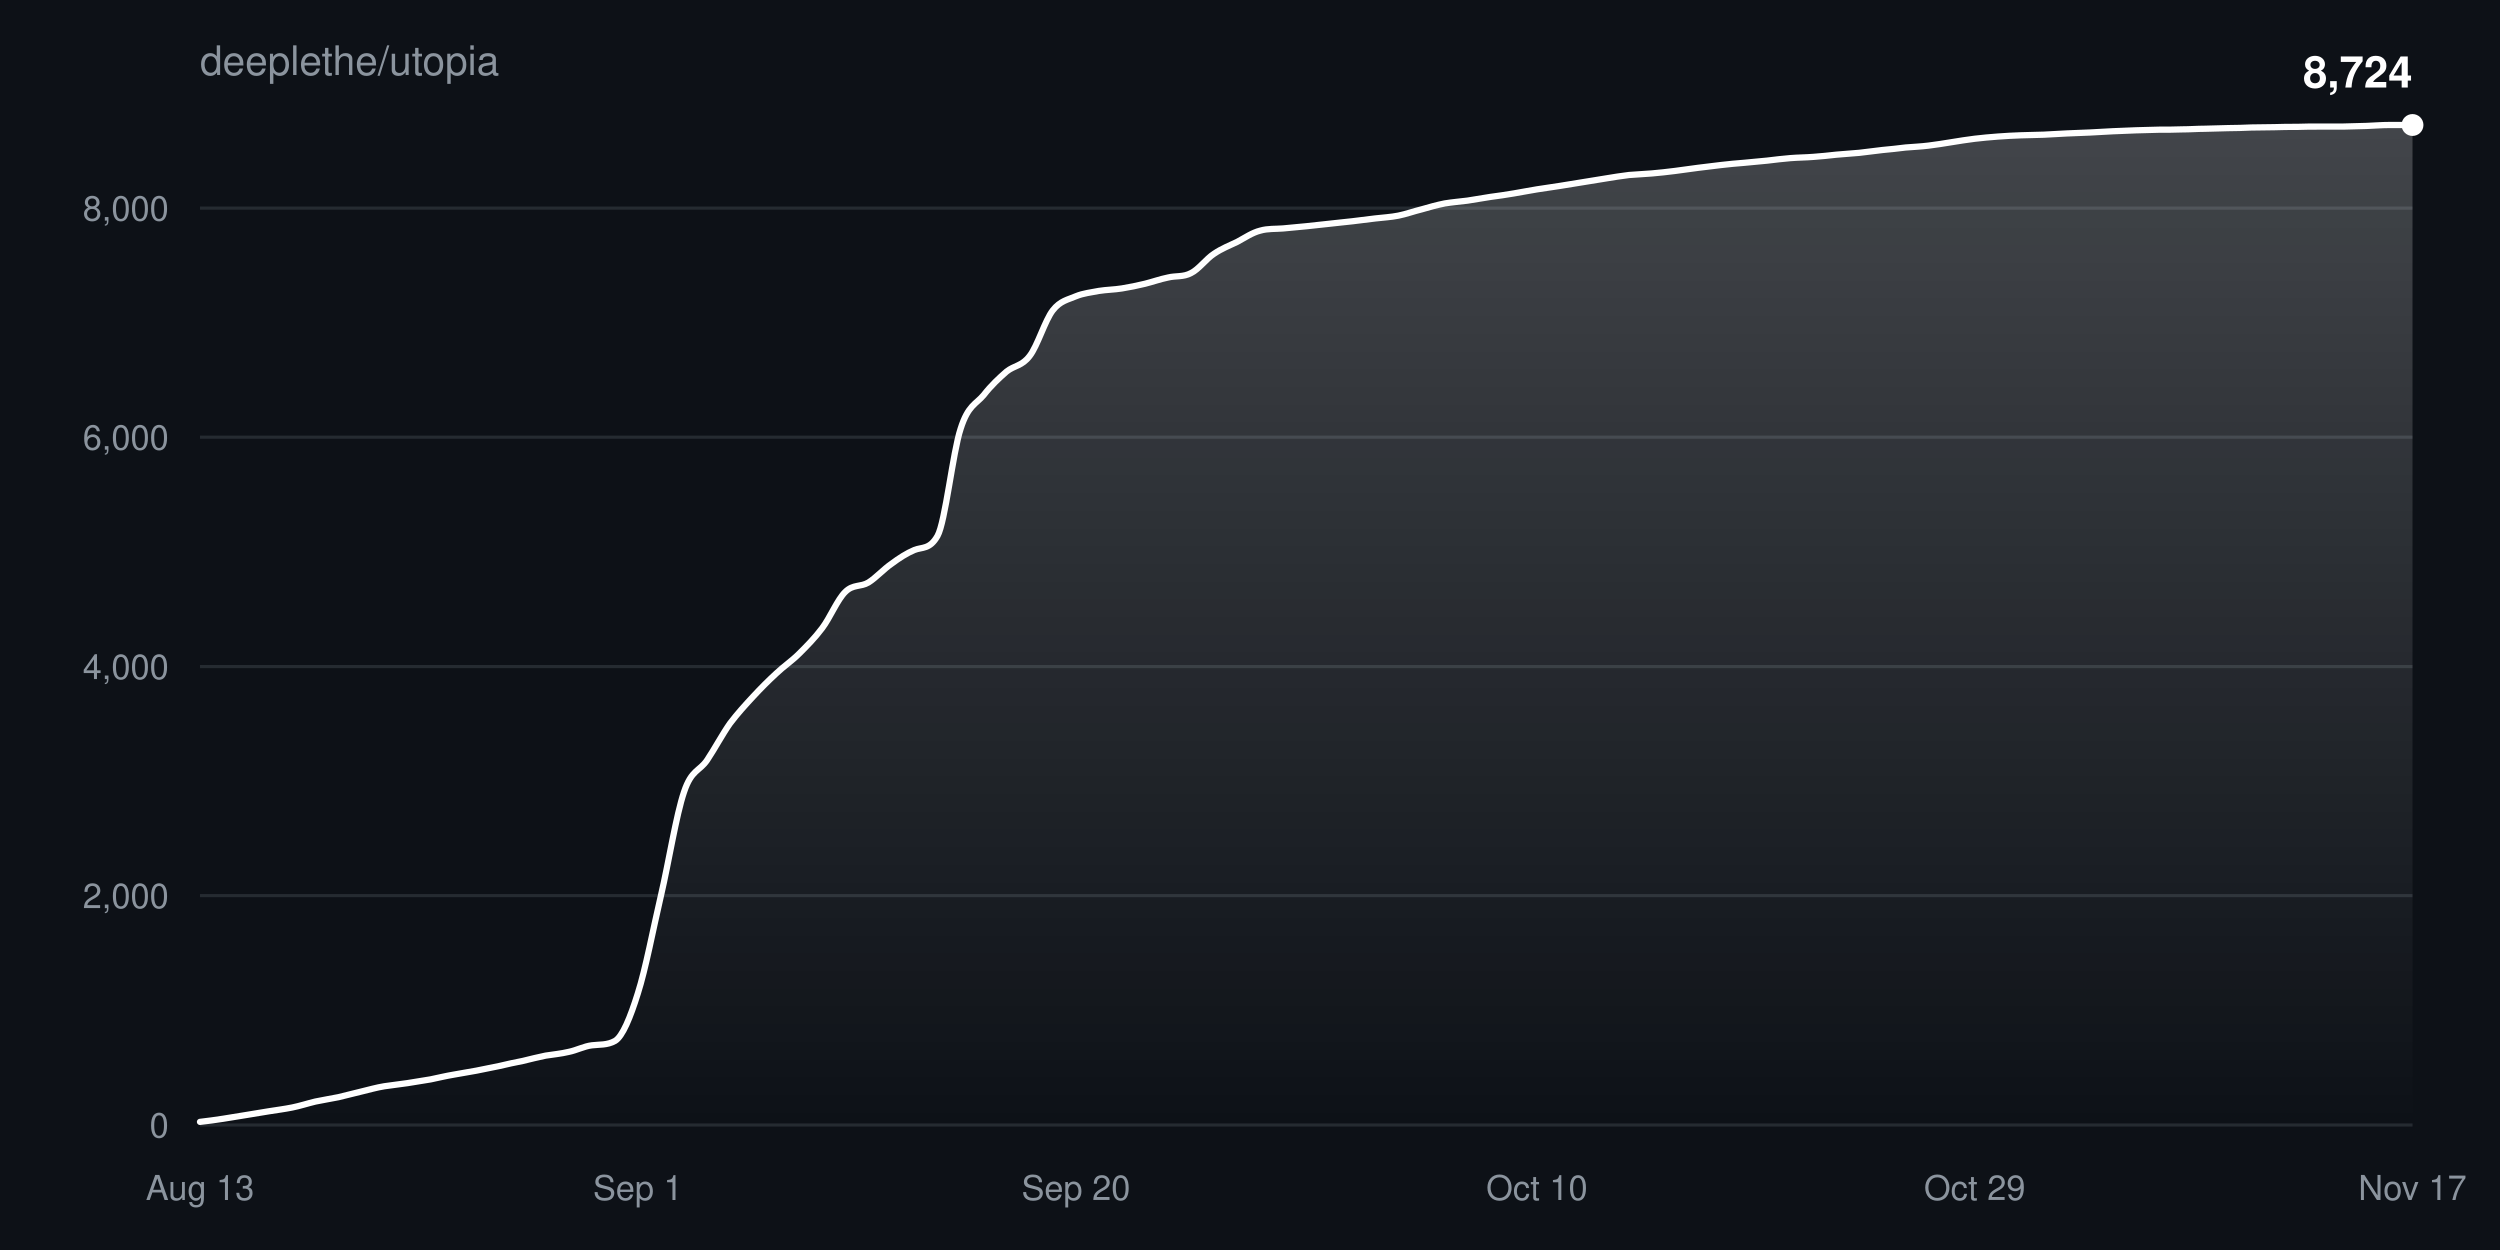
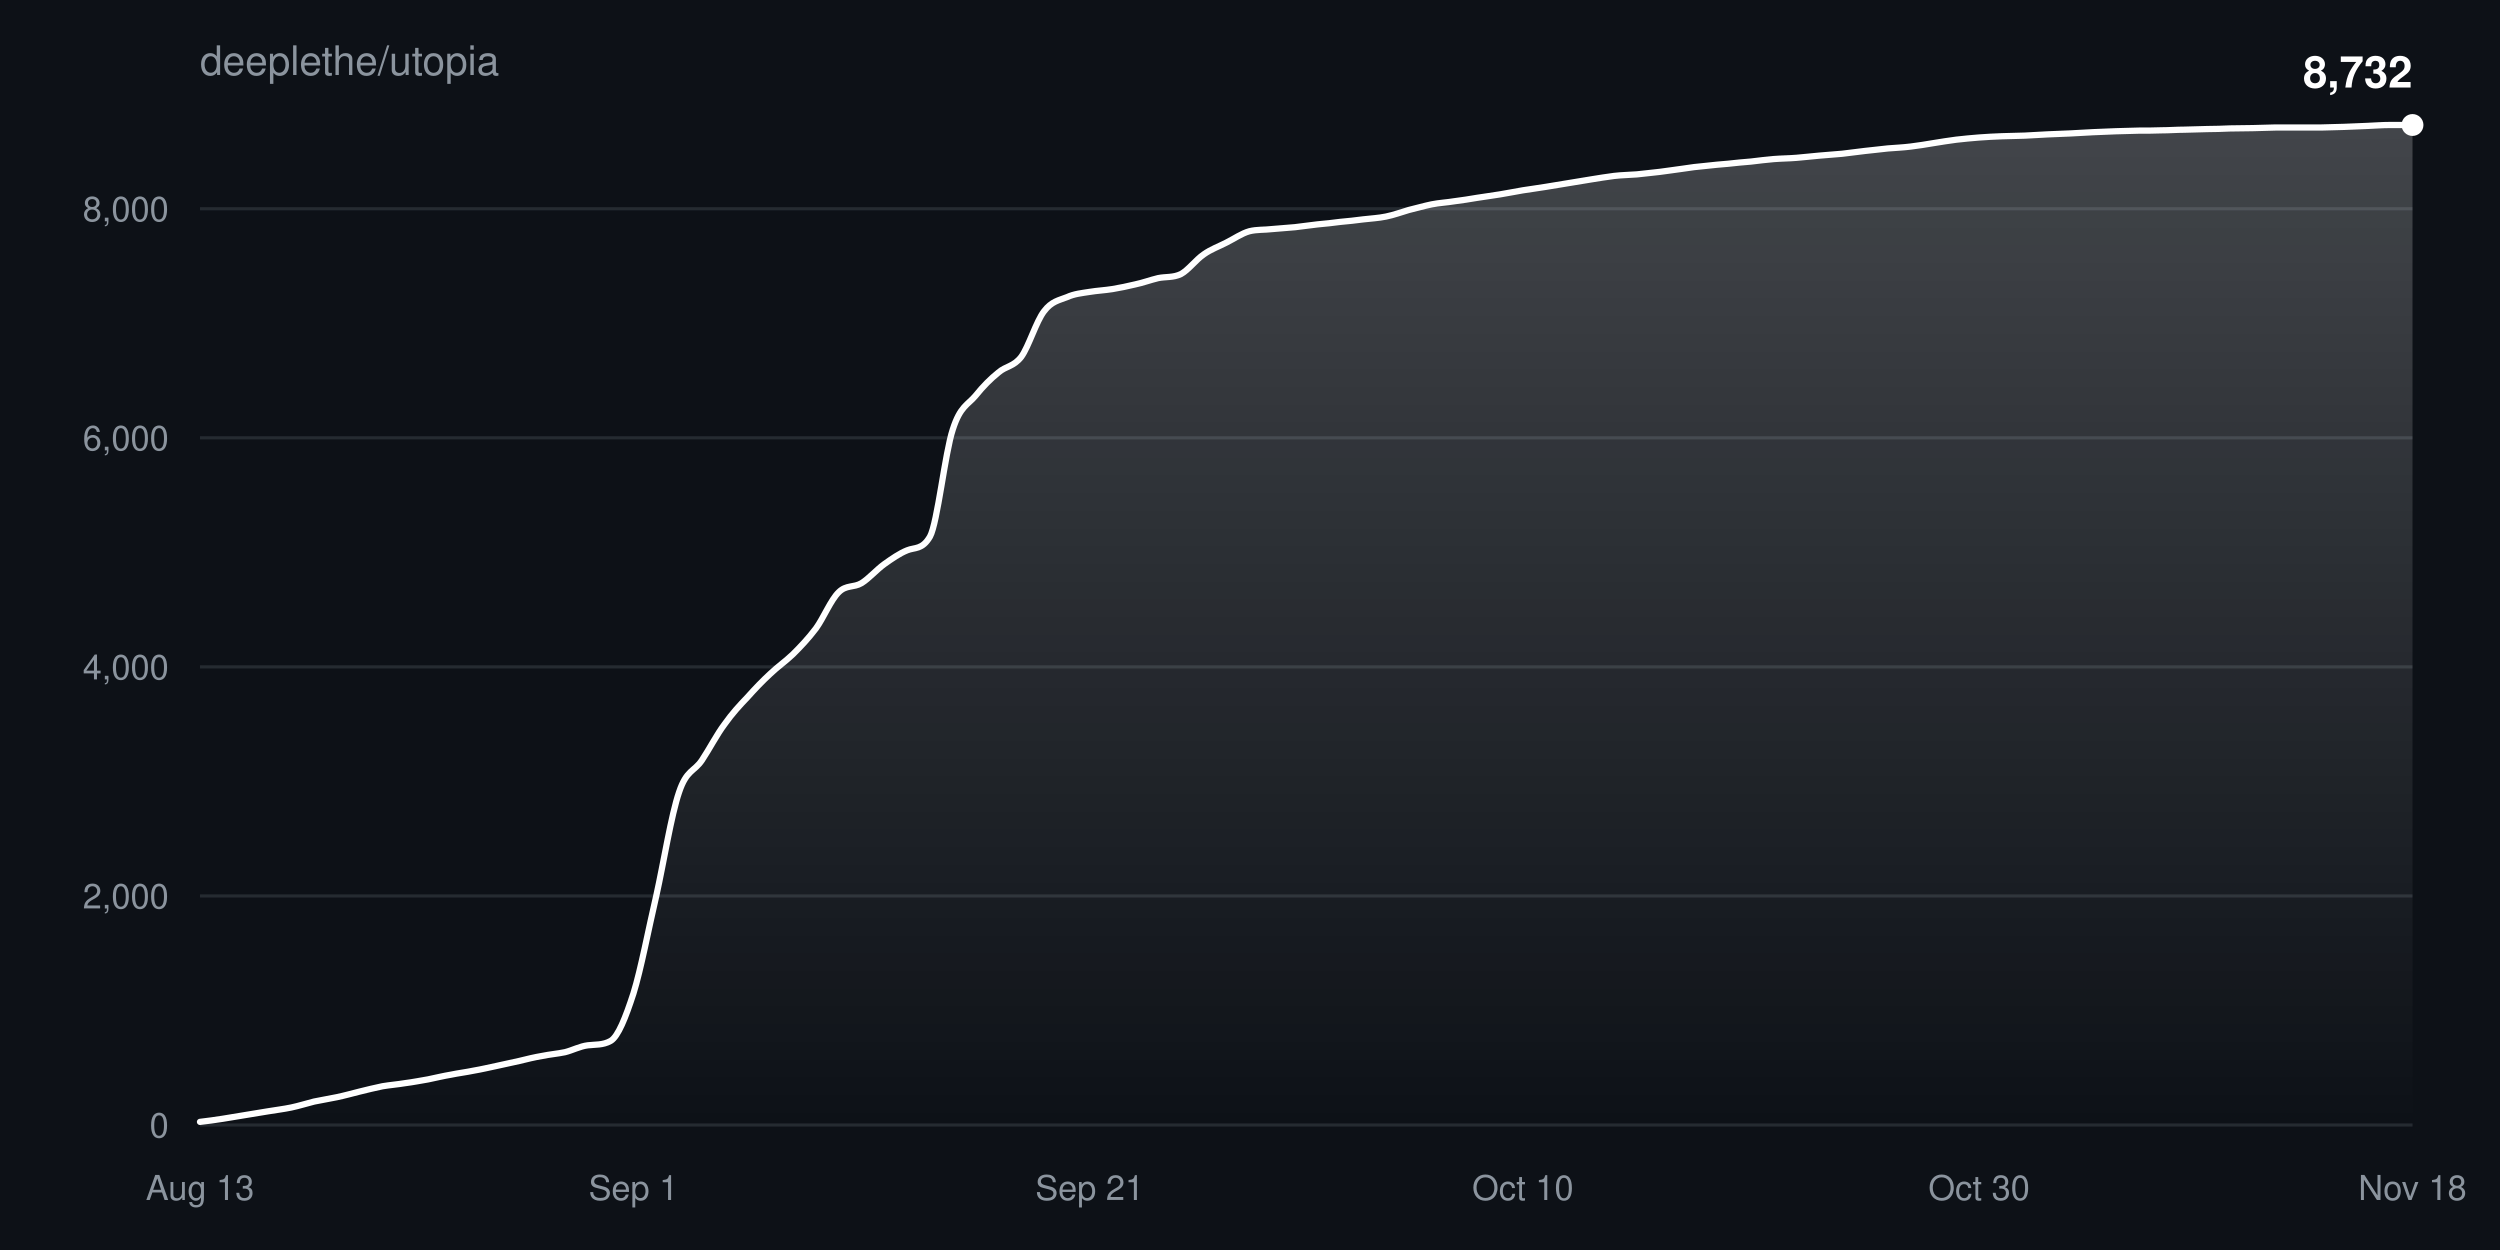
<svg xmlns="http://www.w3.org/2000/svg" width="800" height="400" viewBox="0 0 800 400" font-family="-apple-system,BlinkMacSystemFont,Segoe UI,Helvetica,Arial,sans-serif">
  <defs>
    <linearGradient id="fill" x1="0" y1="0" x2="0" y2="1">
      <stop offset="0%" stop-color="#ffffff" stop-opacity="0.22" />
      <stop offset="100%" stop-color="#ffffff" stop-opacity="0" />
    </linearGradient>
  </defs>
  <rect width="100%" height="100%" fill="#0d1117" />
  <text x="64" y="24" fill="#8b949e" font-size="13">deeplethe/utopia</text>
  <g>
    <line x1="64" y1="360.0" x2="772" y2="360.0" stroke="#8b949e33" />
    <text x="54" y="364.0" fill="#8b949e" font-size="11" text-anchor="end">0</text>
  </g>
  <g>
-     <line x1="64" y1="286.6" x2="772" y2="286.6" stroke="#8b949e33" />
-     <text x="54" y="290.6" fill="#8b949e" font-size="11" text-anchor="end">2,000</text>
+     <line x1="64" y1="286.7" x2="772" y2="286.7" stroke="#8b949e33" />
+     <text x="54" y="290.7" fill="#8b949e" font-size="11" text-anchor="end">2,000</text>
  </g>
  <g>
-     <line x1="64" y1="213.3" x2="772" y2="213.3" stroke="#8b949e33" />
-     <text x="54" y="217.3" fill="#8b949e" font-size="11" text-anchor="end">4,000</text>
+     <line x1="64" y1="213.4" x2="772" y2="213.4" stroke="#8b949e33" />
+     <text x="54" y="217.4" fill="#8b949e" font-size="11" text-anchor="end">4,000</text>
  </g>
  <g>
-     <line x1="64" y1="139.9" x2="772" y2="139.9" stroke="#8b949e33" />
-     <text x="54" y="143.9" fill="#8b949e" font-size="11" text-anchor="end">6,000</text>
+     <line x1="64" y1="140.1" x2="772" y2="140.1" stroke="#8b949e33" />
+     <text x="54" y="144.1" fill="#8b949e" font-size="11" text-anchor="end">6,000</text>
  </g>
  <g>
-     <line x1="64" y1="66.6" x2="772" y2="66.6" stroke="#8b949e33" />
-     <text x="54" y="70.6" fill="#8b949e" font-size="11" text-anchor="end">8,000</text>
+     <line x1="64" y1="66.8" x2="772" y2="66.8" stroke="#8b949e33" />
+     <text x="54" y="70.8" fill="#8b949e" font-size="11" text-anchor="end">8,000</text>
  </g>
  <text x="64.0" y="384" fill="#8b949e" font-size="11" text-anchor="middle">Aug 13</text>
-   <text x="204.1" y="384" fill="#8b949e" font-size="11" text-anchor="middle">Sep 1</text>
-   <text x="344.3" y="384" fill="#8b949e" font-size="11" text-anchor="middle">Sep 20</text>
-   <text x="491.8" y="384" fill="#8b949e" font-size="11" text-anchor="middle">Oct 10</text>
-   <text x="631.9" y="384" fill="#8b949e" font-size="11" text-anchor="middle">Oct 29</text>
-   <text x="772.0" y="384" fill="#8b949e" font-size="11" text-anchor="middle">Nov 17</text>
-   <path d="M64.0,359.0C66.5,358.7 68.9,358.4 71.4,358.0C73.8,357.6 76.3,357.2 78.8,356.8C81.2,356.4 83.7,356.0 86.1,355.6C88.6,355.2 91.0,354.9 93.5,354.4C96.0,353.9 98.4,353.1 100.9,352.5C103.3,352.0 105.8,351.6 108.3,351.1C110.7,350.5 113.2,349.9 115.6,349.3C118.1,348.7 120.5,348.0 123.0,347.6C125.5,347.2 127.9,347.0 130.4,346.6C132.8,346.2 135.3,345.8 137.8,345.4C140.2,344.9 142.7,344.3 145.1,343.9C147.6,343.4 150.0,343.1 152.5,342.6C155.0,342.1 157.4,341.6 159.9,341.1C162.3,340.5 164.8,340.0 167.3,339.5C169.7,338.9 172.2,338.3 174.6,337.8C177.1,337.4 179.5,337.2 182.0,336.6C184.5,336.1 186.9,334.8 189.4,334.5C191.8,334.2 194.3,334.5 196.8,333.1C199.2,331.7 201.7,325.6 204.1,317.9C206.6,310.1 209.0,297.3 211.5,286.6C214.0,275.9 216.4,260.7 218.9,253.4C221.3,246.2 223.8,246.9 226.3,243.2C228.7,239.6 231.2,234.9 233.6,231.5C236.1,228.2 238.5,225.6 241.0,222.9C243.5,220.2 245.9,217.8 248.4,215.5C250.8,213.2 253.3,211.6 255.8,209.1C258.2,206.7 260.7,204.2 263.1,201.0C265.6,197.7 268.0,191.8 270.5,189.4C273.0,186.9 275.4,187.9 277.9,186.4C280.3,184.9 282.8,182.1 285.3,180.4C287.7,178.6 290.2,177.0 292.6,176.0C295.1,175.0 297.5,175.9 300.0,171.5C302.5,167.1 304.9,144.7 307.4,137.2C309.8,129.6 312.3,129.4 314.8,126.4C317.2,123.3 319.7,121.0 322.1,118.9C324.6,116.9 327.0,117.2 329.5,113.9C332.0,110.7 334.4,102.5 336.9,99.3C339.3,96.2 341.8,95.9 344.3,94.8C346.7,93.8 349.2,93.6 351.6,93.1C354.1,92.7 356.5,92.7 359.0,92.3C361.5,91.9 363.9,91.4 366.4,90.8C368.8,90.2 371.3,89.3 373.8,88.8C376.2,88.2 378.7,88.7 381.1,87.4C383.6,86.2 386.0,82.8 388.5,81.2C391.0,79.5 393.4,78.6 395.9,77.4C398.3,76.1 400.8,74.4 403.3,73.8C405.7,73.1 408.2,73.3 410.6,73.1C413.1,72.9 415.5,72.6 418.0,72.4C420.5,72.1 422.9,71.9 425.4,71.6C427.8,71.3 430.3,71.1 432.8,70.8C435.2,70.5 437.7,70.2 440.1,69.9C442.6,69.6 445.0,69.5 447.5,69.0C450.0,68.5 452.4,67.6 454.9,67.0C457.3,66.3 459.8,65.6 462.3,65.1C464.7,64.7 467.2,64.5 469.6,64.2C472.1,63.8 474.5,63.4 477.0,63.0C479.5,62.7 481.9,62.3 484.4,61.9C486.8,61.5 489.3,61.0 491.8,60.6C494.2,60.2 496.7,59.9 499.1,59.5C501.6,59.1 504.0,58.7 506.5,58.3C509.0,57.9 511.4,57.5 513.9,57.1C516.3,56.7 518.8,56.3 521.3,56.0C523.7,55.8 526.2,55.7 528.6,55.5C531.1,55.3 533.5,55.0 536.0,54.7C538.5,54.4 540.9,54.0 543.4,53.7C545.8,53.4 548.3,53.1 550.8,52.8C553.2,52.5 555.7,52.3 558.1,52.1C560.6,51.9 563.0,51.6 565.5,51.4C568.0,51.1 570.4,50.8 572.9,50.6C575.3,50.4 577.8,50.4 580.3,50.2C582.7,50.0 585.2,49.8 587.6,49.5C590.1,49.3 592.5,49.1 595.0,48.9C597.5,48.6 599.9,48.3 602.4,48.0C604.8,47.8 607.3,47.5 609.8,47.2C612.2,47.0 614.7,46.9 617.1,46.6C619.6,46.3 622.0,45.9 624.5,45.5C627.0,45.1 629.4,44.7 631.9,44.4C634.3,44.1 636.8,43.9 639.3,43.7C641.7,43.5 644.2,43.4 646.6,43.3C649.1,43.2 651.5,43.2 654.0,43.1C656.5,43.0 658.9,42.8 661.4,42.7C663.8,42.6 666.3,42.5 668.8,42.4C671.2,42.3 673.7,42.1 676.1,42.0C678.6,41.9 681.0,41.8 683.5,41.7C686.0,41.6 688.4,41.6 690.9,41.5C693.3,41.5 695.8,41.5 698.3,41.4C700.7,41.4 703.2,41.2 705.6,41.2C708.1,41.1 710.5,41.1 713.0,41.0C715.5,41.0 717.9,40.9 720.4,40.8C722.8,40.8 725.3,40.7 727.8,40.7C730.2,40.6 732.7,40.6 735.1,40.6C737.6,40.5 740.0,40.5 742.5,40.5C745.0,40.5 747.4,40.5 749.9,40.5C752.3,40.4 754.8,40.4 757.3,40.3C759.7,40.2 762.2,40.0 764.6,40.0C767.1,40.0 769.5,40.0 772.0,40.0L772.0,360.0L64.0,360.0Z" fill="url(#fill)" />
-   <path d="M64.0,359.0C66.5,358.7 68.9,358.4 71.4,358.0C73.8,357.6 76.3,357.2 78.8,356.8C81.2,356.4 83.7,356.0 86.1,355.6C88.6,355.2 91.0,354.9 93.5,354.4C96.0,353.9 98.4,353.1 100.9,352.5C103.3,352.0 105.8,351.6 108.3,351.1C110.7,350.5 113.2,349.9 115.6,349.3C118.1,348.7 120.5,348.0 123.0,347.6C125.5,347.2 127.9,347.0 130.4,346.6C132.8,346.2 135.3,345.8 137.8,345.4C140.2,344.9 142.7,344.3 145.1,343.9C147.6,343.4 150.0,343.1 152.5,342.6C155.0,342.1 157.4,341.6 159.9,341.1C162.3,340.5 164.8,340.0 167.3,339.5C169.7,338.9 172.2,338.3 174.6,337.8C177.1,337.4 179.5,337.2 182.0,336.6C184.5,336.1 186.9,334.8 189.4,334.5C191.8,334.2 194.3,334.5 196.8,333.1C199.2,331.7 201.7,325.6 204.1,317.9C206.6,310.1 209.0,297.3 211.5,286.6C214.0,275.9 216.4,260.7 218.9,253.4C221.3,246.2 223.8,246.9 226.3,243.2C228.7,239.6 231.2,234.9 233.6,231.5C236.1,228.2 238.5,225.6 241.0,222.9C243.5,220.2 245.9,217.8 248.4,215.5C250.8,213.2 253.3,211.6 255.8,209.1C258.2,206.7 260.7,204.2 263.1,201.0C265.6,197.7 268.0,191.8 270.5,189.4C273.0,186.9 275.4,187.9 277.9,186.4C280.3,184.9 282.8,182.1 285.3,180.4C287.7,178.6 290.2,177.0 292.6,176.0C295.1,175.0 297.5,175.9 300.0,171.5C302.5,167.1 304.9,144.7 307.4,137.2C309.8,129.6 312.3,129.4 314.8,126.4C317.2,123.3 319.7,121.0 322.1,118.9C324.6,116.9 327.0,117.2 329.5,113.9C332.0,110.7 334.4,102.5 336.9,99.3C339.3,96.2 341.8,95.9 344.3,94.8C346.7,93.8 349.2,93.6 351.6,93.1C354.1,92.7 356.5,92.7 359.0,92.3C361.5,91.9 363.9,91.4 366.4,90.8C368.8,90.2 371.3,89.3 373.8,88.8C376.2,88.2 378.7,88.7 381.1,87.4C383.6,86.2 386.0,82.8 388.5,81.2C391.0,79.5 393.4,78.6 395.9,77.4C398.3,76.1 400.8,74.4 403.3,73.8C405.7,73.1 408.2,73.3 410.6,73.1C413.1,72.9 415.5,72.6 418.0,72.4C420.5,72.1 422.9,71.9 425.4,71.6C427.8,71.3 430.3,71.1 432.8,70.8C435.2,70.5 437.7,70.2 440.1,69.9C442.6,69.6 445.0,69.5 447.5,69.0C450.0,68.5 452.4,67.6 454.9,67.0C457.3,66.3 459.8,65.6 462.3,65.1C464.7,64.7 467.2,64.5 469.6,64.2C472.1,63.8 474.5,63.4 477.0,63.0C479.5,62.7 481.9,62.3 484.4,61.9C486.8,61.5 489.3,61.0 491.8,60.6C494.2,60.2 496.7,59.9 499.1,59.5C501.6,59.1 504.0,58.7 506.5,58.3C509.0,57.9 511.4,57.5 513.9,57.1C516.3,56.7 518.8,56.3 521.3,56.0C523.7,55.8 526.2,55.7 528.6,55.5C531.1,55.3 533.5,55.0 536.0,54.7C538.5,54.4 540.9,54.0 543.4,53.7C545.8,53.4 548.3,53.1 550.8,52.8C553.2,52.5 555.7,52.3 558.1,52.1C560.6,51.9 563.0,51.6 565.5,51.4C568.0,51.1 570.4,50.8 572.9,50.6C575.3,50.4 577.8,50.4 580.3,50.2C582.7,50.0 585.2,49.8 587.6,49.5C590.1,49.3 592.5,49.1 595.0,48.9C597.5,48.6 599.9,48.3 602.4,48.0C604.8,47.8 607.3,47.5 609.8,47.2C612.2,47.0 614.7,46.9 617.1,46.6C619.6,46.3 622.0,45.9 624.5,45.5C627.0,45.1 629.4,44.7 631.9,44.4C634.3,44.1 636.8,43.9 639.3,43.7C641.7,43.5 644.2,43.4 646.6,43.3C649.1,43.2 651.5,43.2 654.0,43.1C656.5,43.0 658.9,42.8 661.4,42.7C663.8,42.6 666.3,42.5 668.8,42.4C671.2,42.3 673.7,42.1 676.1,42.0C678.6,41.9 681.0,41.8 683.5,41.7C686.0,41.6 688.4,41.6 690.9,41.5C693.3,41.5 695.8,41.5 698.3,41.4C700.7,41.4 703.2,41.2 705.6,41.2C708.1,41.1 710.5,41.1 713.0,41.0C715.5,41.0 717.9,40.9 720.4,40.8C722.8,40.8 725.3,40.7 727.8,40.7C730.2,40.6 732.7,40.6 735.1,40.6C737.6,40.5 740.0,40.5 742.5,40.5C745.0,40.5 747.4,40.5 749.9,40.5C752.3,40.4 754.8,40.4 757.3,40.3C759.7,40.2 762.2,40.0 764.6,40.0C767.1,40.0 769.5,40.0 772.0,40.0" fill="none" stroke="#ffffff" stroke-width="2" stroke-linejoin="round" stroke-linecap="round" />
+   <text x="202.7" y="384" fill="#8b949e" font-size="11" text-anchor="middle">Sep 1</text>
+   <text x="348.7" y="384" fill="#8b949e" font-size="11" text-anchor="middle">Sep 21</text>
+   <text x="487.3" y="384" fill="#8b949e" font-size="11" text-anchor="middle">Oct 10</text>
+   <text x="633.3" y="384" fill="#8b949e" font-size="11" text-anchor="middle">Oct 30</text>
+   <text x="772.0" y="384" fill="#8b949e" font-size="11" text-anchor="middle">Nov 18</text>
+   <path d="M64.0,359.0C66.4,358.7 68.9,358.4 71.3,358.0C73.7,357.6 76.2,357.2 78.6,356.8C81.0,356.4 83.5,356.0 85.9,355.6C88.3,355.2 90.8,354.9 93.2,354.4C95.6,353.9 98.1,353.1 100.5,352.5C102.9,352.0 105.4,351.6 107.8,351.1C110.2,350.6 112.7,349.9 115.1,349.3C117.5,348.7 120.0,348.1 122.4,347.6C124.8,347.2 127.3,347.0 129.7,346.6C132.1,346.3 134.6,345.8 137.0,345.4C139.4,344.9 141.9,344.3 144.3,343.9C146.7,343.4 149.2,343.1 151.6,342.6C154.0,342.2 156.5,341.6 158.9,341.1C161.3,340.6 163.8,340.0 166.2,339.5C168.6,338.9 171.1,338.3 173.5,337.9C175.9,337.4 178.4,337.2 180.8,336.7C183.2,336.1 185.6,334.8 188.1,334.5C190.5,334.2 192.9,334.5 195.4,333.1C197.8,331.7 200.2,325.6 202.7,317.9C205.1,310.2 207.5,297.4 210.0,286.7C212.4,275.9 214.8,260.8 217.3,253.5C219.7,246.3 222.1,247.0 224.6,243.3C227.0,239.7 229.4,235.0 231.9,231.7C234.3,228.3 236.7,225.7 239.2,223.1C241.6,220.4 244.0,217.9 246.5,215.6C248.9,213.3 251.3,211.7 253.8,209.3C256.2,206.9 258.6,204.4 261.1,201.1C263.5,197.8 265.9,191.9 268.4,189.5C270.8,187.1 273.2,188.1 275.7,186.6C278.1,185.1 280.5,182.3 283.0,180.5C285.4,178.8 287.8,177.1 290.3,176.1C292.7,175.1 295.1,176.0 297.6,171.7C300.0,167.3 302.4,144.9 304.9,137.4C307.3,129.9 309.7,129.6 312.2,126.6C314.6,123.6 317.0,121.2 319.5,119.2C321.9,117.1 324.3,117.4 326.8,114.2C329.2,110.9 331.6,102.8 334.1,99.6C336.5,96.4 338.9,96.1 341.4,95.1C343.8,94.0 346.2,93.8 348.7,93.4C351.1,93.0 353.5,92.9 356.0,92.5C358.4,92.1 360.8,91.6 363.3,91.0C365.7,90.5 368.1,89.6 370.6,89.0C373.0,88.5 375.4,88.9 377.9,87.7C380.3,86.4 382.7,83.1 385.2,81.4C387.6,79.7 390.0,78.9 392.5,77.6C394.9,76.4 397.3,74.7 399.8,74.0C402.2,73.4 404.6,73.6 407.1,73.3C409.5,73.1 411.9,72.9 414.4,72.7C416.8,72.4 419.2,72.1 421.6,71.8C424.1,71.6 426.5,71.3 428.9,71.0C431.4,70.8 433.8,70.5 436.2,70.2C438.7,69.9 441.1,69.8 443.5,69.3C446.0,68.8 448.4,67.9 450.8,67.2C453.3,66.6 455.7,65.9 458.1,65.4C460.6,64.9 463.0,64.8 465.4,64.4C467.9,64.1 470.3,63.7 472.7,63.3C475.2,62.9 477.6,62.6 480.0,62.2C482.5,61.8 484.9,61.3 487.3,60.9C489.8,60.5 492.2,60.2 494.6,59.8C497.1,59.4 499.5,59.0 501.9,58.6C504.4,58.2 506.8,57.8 509.2,57.4C511.7,57.0 514.1,56.6 516.5,56.3C519.0,56.0 521.4,56.0 523.8,55.8C526.3,55.5 528.7,55.3 531.1,55.0C533.6,54.7 536.0,54.3 538.4,54.0C540.9,53.6 543.3,53.3 545.7,53.1C548.2,52.8 550.6,52.6 553.0,52.4C555.5,52.1 557.9,51.9 560.3,51.7C562.8,51.4 565.2,51.1 567.6,50.9C570.1,50.7 572.5,50.7 574.9,50.5C577.4,50.3 579.8,50.0 582.2,49.8C584.7,49.6 587.1,49.4 589.5,49.2C592.0,48.9 594.4,48.6 596.8,48.3C599.3,48.0 601.7,47.8 604.1,47.5C606.6,47.3 609.0,47.2 611.4,46.9C613.9,46.6 616.3,46.2 618.7,45.8C621.2,45.4 623.6,45.0 626.0,44.7C628.5,44.4 630.9,44.2 633.3,44.0C635.8,43.8 638.2,43.7 640.6,43.6C643.1,43.5 645.5,43.5 647.9,43.4C650.4,43.3 652.8,43.1 655.2,43.0C657.6,42.9 660.1,42.8 662.5,42.7C664.9,42.6 667.4,42.4 669.8,42.3C672.2,42.2 674.7,42.1 677.1,42.0C679.5,41.9 682.0,41.9 684.4,41.8C686.8,41.8 689.3,41.8 691.7,41.7C694.1,41.7 696.6,41.5 699.0,41.5C701.4,41.4 703.9,41.4 706.3,41.3C708.7,41.3 711.2,41.2 713.6,41.1C716.0,41.1 718.5,41.0 720.9,41.0C723.3,40.9 725.8,40.9 728.2,40.8C730.6,40.8 733.1,40.8 735.5,40.8C737.9,40.8 740.4,40.8 742.8,40.8C745.2,40.7 747.7,40.7 750.1,40.6C752.5,40.5 755.0,40.4 757.4,40.3C759.8,40.2 762.3,40.0 764.7,40.0C767.1,40.0 769.6,40.0 772.0,40.0L772.0,360.0L64.0,360.0Z" fill="url(#fill)" />
+   <path d="M64.0,359.0C66.4,358.7 68.9,358.4 71.3,358.0C73.7,357.6 76.2,357.2 78.6,356.8C81.0,356.4 83.5,356.0 85.9,355.6C88.3,355.2 90.8,354.9 93.2,354.4C95.6,353.9 98.1,353.1 100.5,352.5C102.9,352.0 105.4,351.6 107.8,351.1C110.2,350.6 112.7,349.9 115.1,349.3C117.5,348.7 120.0,348.1 122.4,347.6C124.8,347.2 127.3,347.0 129.7,346.6C132.1,346.3 134.6,345.8 137.0,345.4C139.4,344.9 141.9,344.3 144.3,343.9C146.7,343.4 149.2,343.1 151.6,342.6C154.0,342.2 156.5,341.6 158.9,341.1C161.3,340.6 163.8,340.0 166.2,339.5C168.6,338.9 171.1,338.3 173.5,337.9C175.9,337.4 178.4,337.2 180.8,336.7C183.2,336.1 185.6,334.8 188.1,334.5C190.5,334.2 192.9,334.5 195.4,333.1C197.8,331.7 200.2,325.6 202.7,317.9C205.1,310.2 207.5,297.4 210.0,286.7C212.4,275.9 214.8,260.8 217.3,253.5C219.7,246.3 222.1,247.0 224.6,243.3C227.0,239.7 229.4,235.0 231.9,231.7C234.3,228.3 236.7,225.7 239.2,223.1C241.6,220.4 244.0,217.9 246.5,215.6C248.9,213.3 251.3,211.7 253.8,209.3C256.2,206.9 258.6,204.4 261.1,201.1C263.5,197.8 265.9,191.9 268.4,189.5C270.8,187.1 273.2,188.1 275.7,186.6C278.1,185.1 280.5,182.3 283.0,180.5C285.4,178.8 287.8,177.1 290.3,176.1C292.7,175.1 295.1,176.0 297.6,171.7C300.0,167.3 302.4,144.9 304.9,137.4C307.3,129.9 309.7,129.6 312.2,126.6C314.6,123.6 317.0,121.2 319.5,119.2C321.9,117.1 324.3,117.4 326.8,114.2C329.2,110.9 331.6,102.8 334.1,99.6C336.5,96.4 338.9,96.1 341.4,95.1C343.8,94.0 346.2,93.8 348.7,93.4C351.1,93.0 353.5,92.9 356.0,92.5C358.4,92.1 360.8,91.6 363.3,91.0C365.7,90.5 368.1,89.6 370.6,89.0C373.0,88.5 375.4,88.9 377.9,87.7C380.3,86.4 382.7,83.1 385.2,81.4C387.6,79.7 390.0,78.9 392.5,77.6C394.9,76.4 397.3,74.7 399.8,74.0C402.2,73.4 404.6,73.6 407.1,73.3C409.5,73.1 411.9,72.9 414.4,72.7C416.8,72.4 419.2,72.1 421.6,71.8C424.1,71.6 426.5,71.3 428.9,71.0C431.4,70.8 433.8,70.5 436.2,70.2C438.7,69.9 441.1,69.8 443.5,69.3C446.0,68.8 448.4,67.9 450.8,67.2C453.3,66.6 455.7,65.9 458.1,65.4C460.6,64.9 463.0,64.8 465.4,64.4C467.9,64.1 470.3,63.7 472.7,63.3C475.2,62.9 477.6,62.6 480.0,62.2C482.5,61.8 484.9,61.3 487.3,60.9C489.8,60.5 492.2,60.2 494.6,59.8C497.1,59.4 499.5,59.0 501.9,58.6C504.4,58.2 506.8,57.8 509.2,57.4C511.7,57.0 514.1,56.6 516.5,56.3C519.0,56.0 521.4,56.0 523.8,55.8C526.3,55.5 528.7,55.3 531.1,55.0C533.6,54.7 536.0,54.3 538.4,54.0C540.9,53.6 543.3,53.3 545.7,53.1C548.2,52.8 550.6,52.6 553.0,52.4C555.5,52.1 557.9,51.9 560.3,51.7C562.8,51.4 565.2,51.1 567.6,50.9C570.1,50.7 572.5,50.7 574.9,50.5C577.4,50.3 579.8,50.0 582.2,49.8C584.7,49.6 587.1,49.4 589.5,49.2C592.0,48.9 594.4,48.6 596.8,48.3C599.3,48.0 601.7,47.8 604.1,47.5C606.6,47.3 609.0,47.2 611.4,46.9C613.9,46.6 616.3,46.2 618.7,45.8C621.2,45.4 623.6,45.0 626.0,44.7C628.5,44.4 630.9,44.2 633.3,44.0C635.8,43.8 638.2,43.7 640.6,43.6C643.1,43.5 645.5,43.5 647.9,43.4C650.4,43.3 652.8,43.1 655.2,43.0C657.6,42.9 660.1,42.8 662.5,42.7C664.9,42.6 667.4,42.4 669.8,42.3C672.2,42.2 674.7,42.1 677.1,42.0C679.5,41.9 682.0,41.9 684.4,41.8C686.8,41.8 689.3,41.8 691.7,41.7C694.1,41.7 696.6,41.5 699.0,41.5C701.4,41.4 703.9,41.4 706.3,41.3C708.7,41.3 711.2,41.2 713.6,41.1C716.0,41.1 718.5,41.0 720.9,41.0C723.3,40.9 725.8,40.9 728.2,40.8C730.6,40.8 733.1,40.8 735.5,40.8C737.9,40.8 740.4,40.8 742.8,40.8C745.2,40.7 747.7,40.7 750.1,40.6C752.5,40.5 755.0,40.4 757.4,40.3C759.8,40.2 762.3,40.0 764.7,40.0C767.1,40.0 769.6,40.0 772.0,40.0" fill="none" stroke="#ffffff" stroke-width="2" stroke-linejoin="round" stroke-linecap="round" />
  <circle cx="772.0" cy="40.0" r="3.5" fill="#ffffff" />
-   <text x="772.0" y="28.0" fill="#ffffff" font-size="14" font-weight="600" text-anchor="end">8,724</text>
+   <text x="772.0" y="28.0" fill="#ffffff" font-size="14" font-weight="600" text-anchor="end">8,732</text>
</svg>
